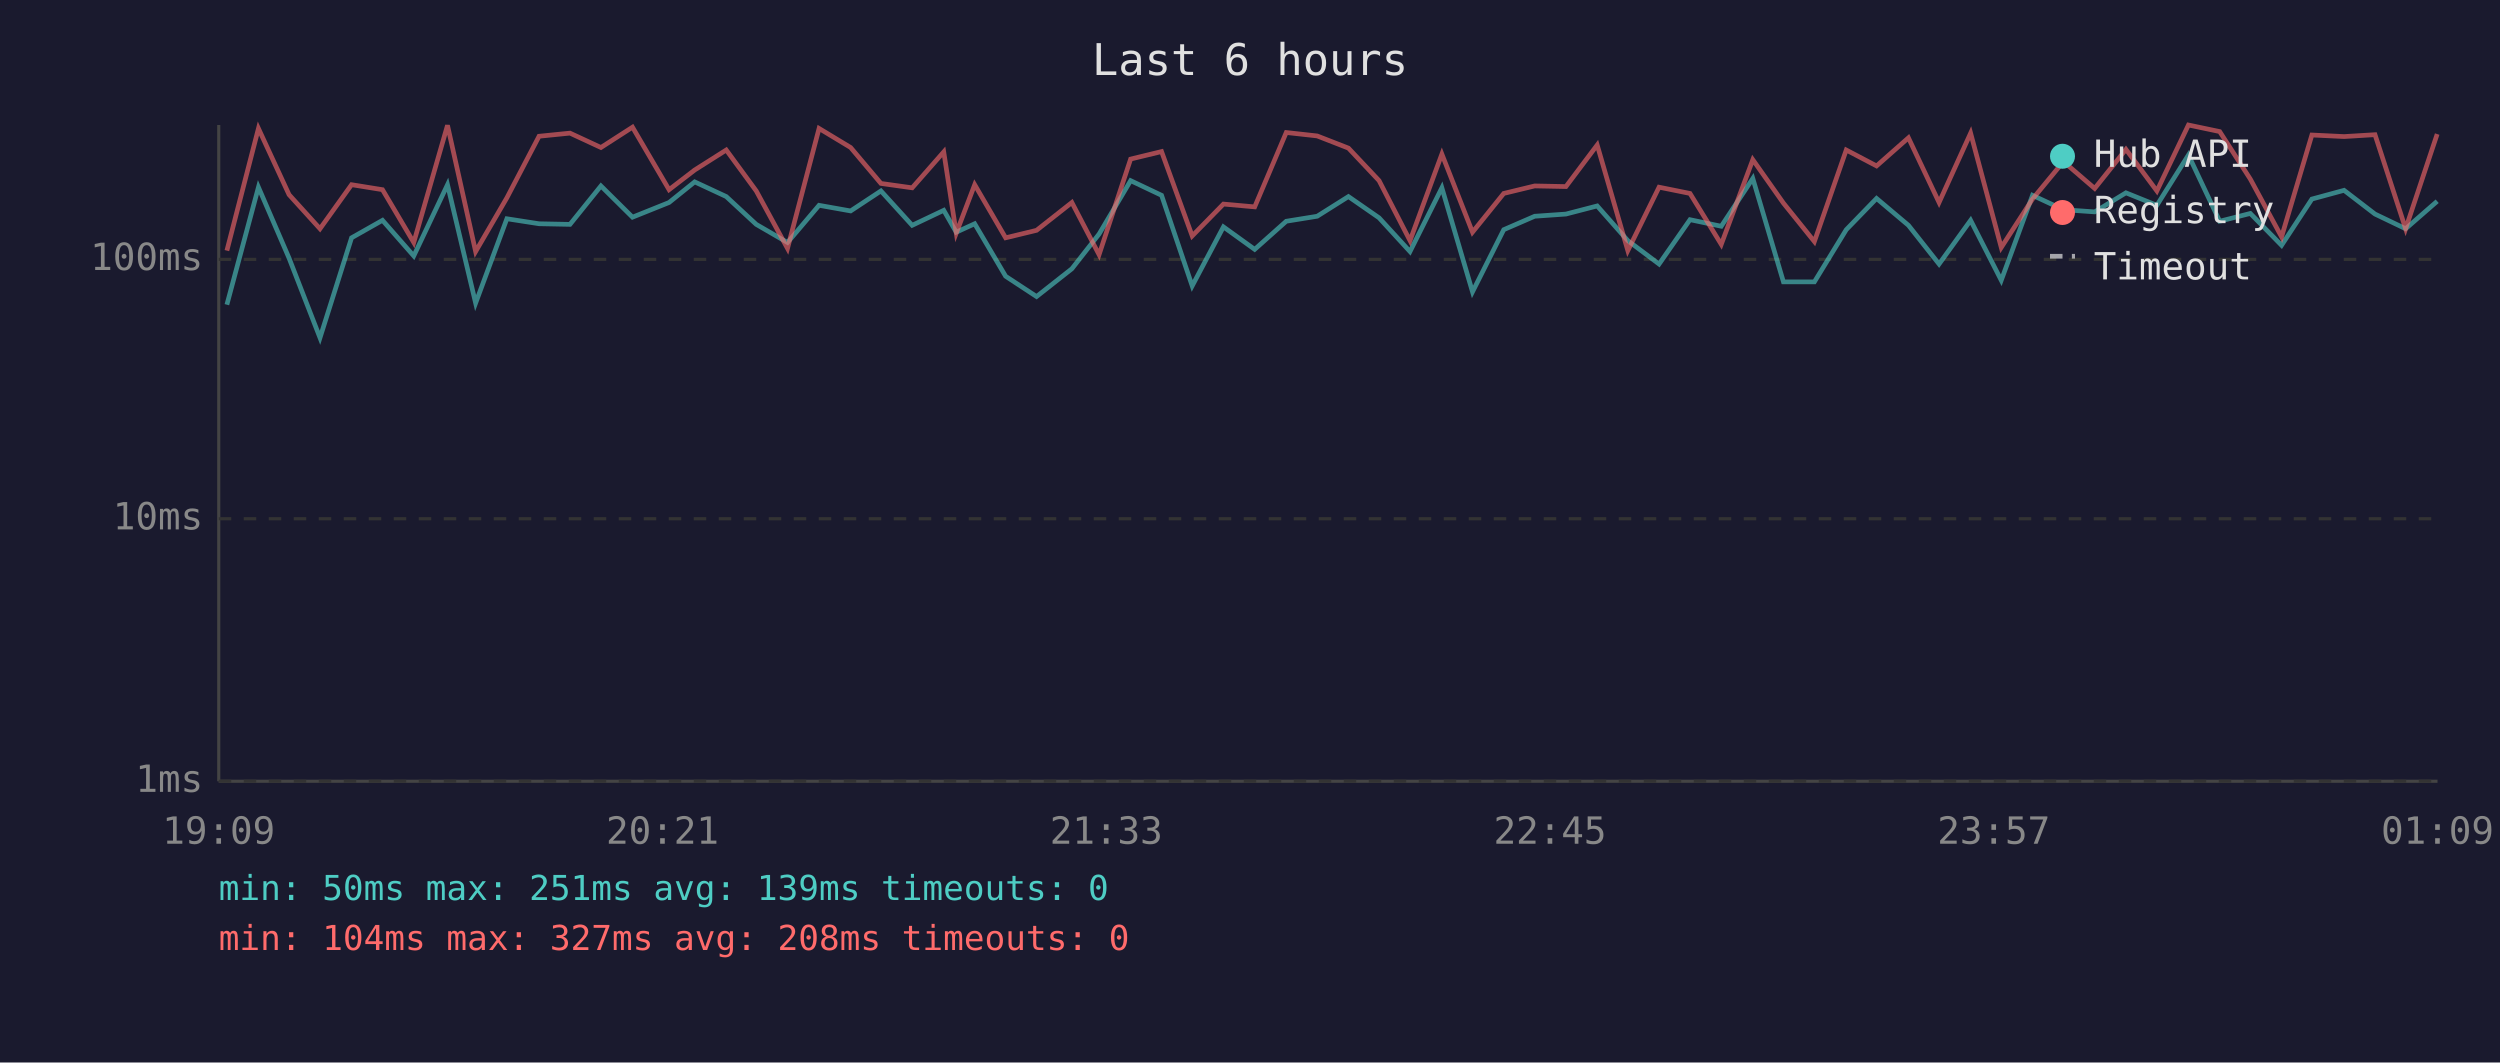
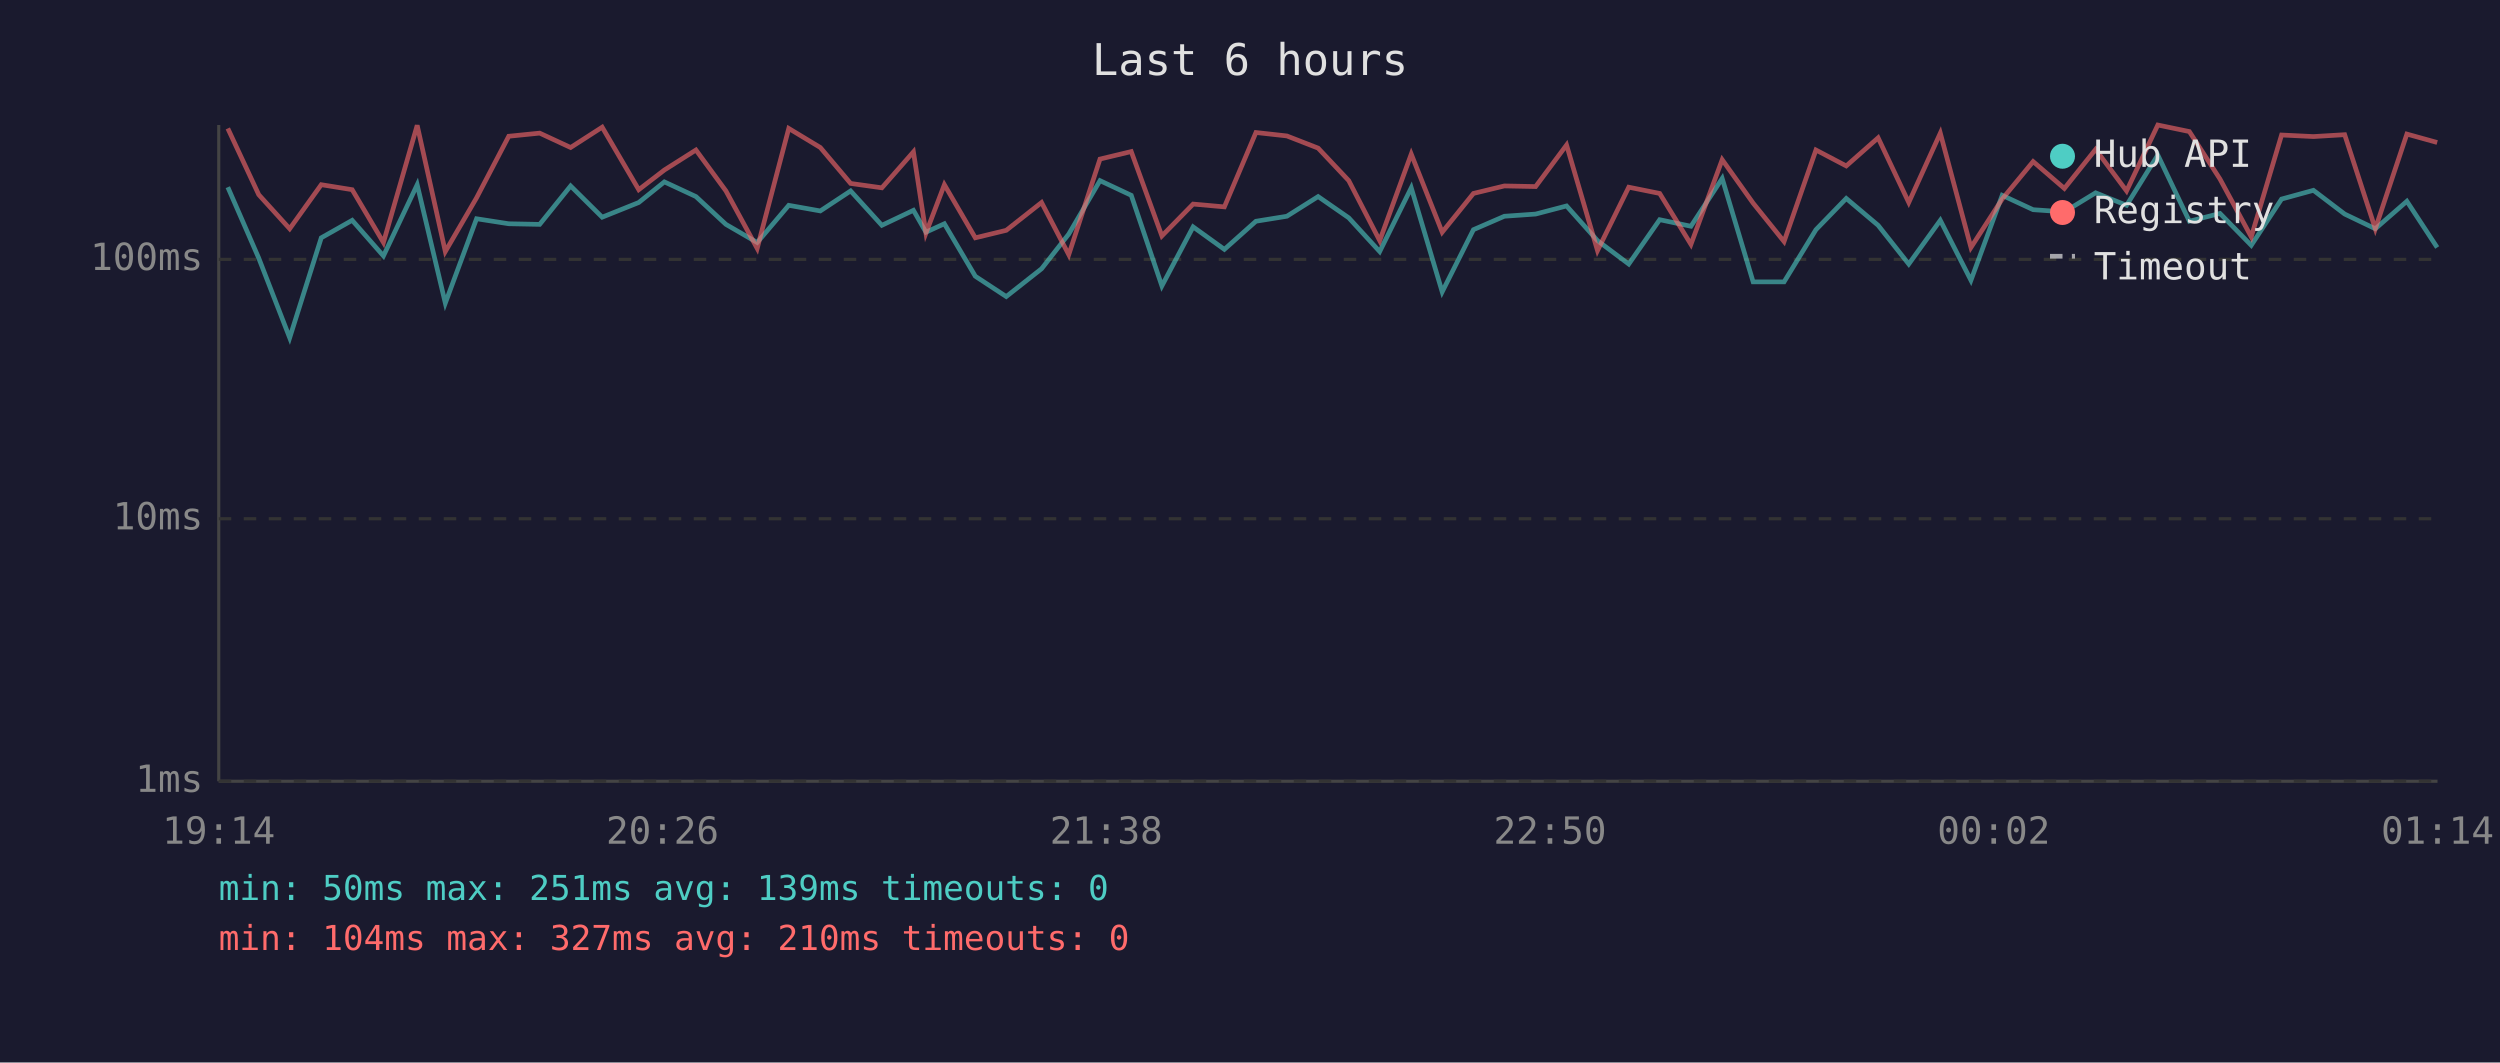
<svg xmlns="http://www.w3.org/2000/svg" viewBox="0 0 800 340" font-family="monospace" font-size="12">
  <rect width="800" height="340" fill="#1a1a2e" />
  <text x="400" y="24" fill="#e0e0e0" font-size="14" text-anchor="middle">Last 6 hours</text>
  <line x1="70" y1="40" x2="70" y2="250" stroke="#444" stroke-width="1" />
  <line x1="70" y1="250" x2="780" y2="250" stroke="#444" stroke-width="1" />
  <line x1="70" y1="250" x2="780" y2="250" stroke="#333" stroke-width="1" stroke-dasharray="4" />
  <text x="65" y="250" fill="#888" text-anchor="end" dominant-baseline="middle">1ms</text>
  <line x1="70" y1="166" x2="780" y2="166" stroke="#333" stroke-width="1" stroke-dasharray="4" />
  <text x="65" y="166" fill="#888" text-anchor="end" dominant-baseline="middle">10ms</text>
  <line x1="70" y1="83" x2="780" y2="83" stroke="#333" stroke-width="1" stroke-dasharray="4" />
  <text x="65" y="83" fill="#888" text-anchor="end" dominant-baseline="middle">100ms</text>
-   <text x="70" y="270" fill="#888" text-anchor="middle">19:09</text>
-   <text x="212" y="270" fill="#888" text-anchor="middle">20:21</text>
-   <text x="354" y="270" fill="#888" text-anchor="middle">21:33</text>
-   <text x="496" y="270" fill="#888" text-anchor="middle">22:45</text>
-   <text x="638" y="270" fill="#888" text-anchor="middle">23:57</text>
-   <text x="780" y="270" fill="#888" text-anchor="middle">01:09</text>
-   <polyline points="72.6,97.5 82.7,59.9 92.5,82.6 102.4,108.1 112.5,76.1 122.4,70.5 132.4,81.9 143.2,59.1 152.2,97.0 162.2,70.0 172.5,71.6 182.4,71.8 192.3,59.5 202.4,69.5 214.1,64.8 222.3,58.2 232.4,62.9 242.0,71.8 252.0,77.6 262.1,65.7 272.2,67.5 281.9,61.1 291.9,72.1 302.0,67.3 306.0,74.3 311.9,71.6 321.8,88.4 331.7,94.9 343.0,86.0 351.7,74.9 361.8,57.8 371.7,62.5 381.5,91.5 391.5,72.6 401.5,79.8 411.6,70.8 421.5,69.2 431.5,62.9 441.3,69.7 451.2,80.5 461.4,60.1 471.2,93.4 481.2,73.5 491.1,69.2 501.1,68.5 511.1,65.9 520.9,77.0 530.9,84.5 540.8,70.3 550.8,72.4 560.9,57.1 570.7,90.2 580.6,90.2 590.8,73.5 600.5,63.5 610.7,72.1 620.5,84.5 630.6,70.5 640.4,89.7 650.4,62.5 660.3,67.1 670.3,67.8 680.3,61.7 690.2,65.7 700.3,49.6 710.3,70.8 720.1,68.3 730.1,78.5 739.8,63.7 750.1,60.9 760.0,68.5 769.8,73.2 779.9,64.4" fill="none" stroke="#4ecdc4" stroke-width="1.5" opacity="0.6" />
-   <polyline points="72.6,80.2 82.7,41.1 92.5,62.3 102.4,73.2 112.5,59.1 122.4,60.7 132.4,77.6 143.2,40.1 152.2,80.5 162.2,63.3 172.5,43.6 182.4,42.6 192.3,47.2 202.4,40.7 214.1,60.7 222.3,54.4 232.4,48.0 242.0,61.1 252.0,79.5 262.1,41.1 272.2,47.2 281.9,58.7 291.9,60.1 302.0,48.6 306.0,74.6 311.9,59.1 321.8,76.1 331.7,73.7 343.0,64.8 351.7,81.5 361.8,50.9 371.7,48.5 381.5,75.5 391.5,65.3 401.5,66.2 411.6,42.4 421.5,43.5 431.5,47.4 441.3,57.8 451.2,77.0 461.4,49.3 471.2,74.3 481.2,61.9 491.1,59.5 501.1,59.7 511.1,46.4 520.9,80.2 530.9,59.9 540.8,61.9 550.8,78.2 560.9,51.1 570.7,65.0 580.6,77.3 590.8,48.0 600.5,53.1 610.7,44.1 620.5,64.8 630.6,42.6 640.4,79.2 650.4,63.7 660.3,51.7 670.3,60.3 680.3,47.8 690.2,61.1 700.3,40.0 710.3,42.1 720.1,57.3 730.1,75.8 739.8,43.2 750.1,43.7 760.0,43.1 769.8,73.2 779.9,42.9" fill="none" stroke="#ff6b6b" stroke-width="1.5" opacity="0.6" />
+   <text x="70" y="270" fill="#888" text-anchor="middle">19:14</text>
+   <text x="212" y="270" fill="#888" text-anchor="middle">20:26</text>
+   <text x="354" y="270" fill="#888" text-anchor="middle">21:38</text>
+   <text x="496" y="270" fill="#888" text-anchor="middle">22:50</text>
+   <text x="638" y="270" fill="#888" text-anchor="middle">00:02</text>
+   <text x="780" y="270" fill="#888" text-anchor="middle">01:14</text>
+   <polyline points="72.9,59.9 82.8,82.6 92.7,108.1 102.8,76.1 112.7,70.5 122.7,81.9 133.5,59.1 142.5,97.0 152.5,70.0 162.8,71.6 172.7,71.8 182.6,59.5 192.7,69.5 204.4,64.8 212.6,58.2 222.7,62.9 232.3,71.8 242.3,77.6 252.4,65.7 262.5,67.5 272.2,61.1 282.2,72.1 292.3,67.3 296.3,74.3 302.2,71.6 312.1,88.4 322.0,94.9 333.3,86.0 342.0,74.9 352.0,57.8 362.0,62.5 371.8,91.5 381.8,72.6 391.8,79.8 401.9,70.8 411.8,69.2 421.8,62.9 431.6,69.7 441.5,80.5 451.6,60.1 461.5,93.4 471.5,73.5 481.4,69.2 491.4,68.5 501.3,65.9 511.2,77.0 521.2,84.5 531.1,70.3 541.1,72.4 551.1,57.1 561.0,90.2 570.9,90.2 581.1,73.5 590.8,63.5 601.0,72.1 610.8,84.5 620.9,70.5 630.7,89.7 640.7,62.5 650.6,67.1 660.6,67.8 670.6,61.7 680.5,65.7 690.5,49.6 700.6,70.8 710.4,68.3 720.4,78.5 730.1,63.7 740.3,60.9 750.3,68.5 760.1,73.2 770.2,64.4 779.9,79.2" fill="none" stroke="#4ecdc4" stroke-width="1.5" opacity="0.6" />
+   <polyline points="72.9,41.1 82.8,62.3 92.7,73.2 102.8,59.1 112.7,60.7 122.7,77.6 133.5,40.1 142.5,80.5 152.5,63.3 162.8,43.6 172.7,42.6 182.6,47.2 192.7,40.7 204.4,60.7 212.6,54.4 222.7,48.0 232.3,61.1 242.3,79.5 252.4,41.1 262.5,47.2 272.2,58.7 282.2,60.1 292.3,48.6 296.3,74.6 302.2,59.1 312.1,76.1 322.0,73.7 333.3,64.8 342.0,81.5 352.0,50.9 362.0,48.5 371.8,75.5 381.8,65.3 391.8,66.2 401.9,42.4 411.8,43.5 421.8,47.4 431.6,57.8 441.5,77.0 451.6,49.3 461.5,74.3 471.5,61.9 481.4,59.5 491.4,59.7 501.3,46.4 511.2,80.2 521.2,59.9 531.1,61.9 541.1,78.2 551.1,51.1 561.0,65.0 570.9,77.3 581.1,48.0 590.8,53.1 601.0,44.1 610.8,64.8 620.9,42.6 630.7,79.2 640.7,63.7 650.6,51.7 660.6,60.3 670.6,47.8 680.5,61.1 690.5,40.0 700.6,42.1 710.4,57.3 720.4,75.8 730.1,43.2 740.3,43.7 750.3,43.1 760.1,73.2 770.2,42.9 779.9,45.6" fill="none" stroke="#ff6b6b" stroke-width="1.5" opacity="0.6" />
  <circle cx="660" cy="50" r="4" fill="#4ecdc4" />
  <text x="670" y="50" fill="#e0e0e0" dominant-baseline="middle">Hub API</text>
  <circle cx="660" cy="68" r="4" fill="#ff6b6b" />
  <text x="670" y="68" fill="#e0e0e0" dominant-baseline="middle">Registry</text>
  <line x1="656" y1="82" x2="664" y2="82" stroke="#e0e0e0" stroke-width="1.5" stroke-dasharray="4,3" opacity="0.7" />
  <text x="670" y="86" fill="#e0e0e0" dominant-baseline="middle">Timeout</text>
  <text x="70" y="288" fill="#4ecdc4" font-size="11">min: 50ms  max: 251ms  avg: 139ms  timeouts: 0</text>
-   <text x="70" y="304" fill="#ff6b6b" font-size="11">min: 104ms  max: 327ms  avg: 208ms  timeouts: 0</text>
+   <text x="70" y="304" fill="#ff6b6b" font-size="11">min: 104ms  max: 327ms  avg: 210ms  timeouts: 0</text>
</svg>
